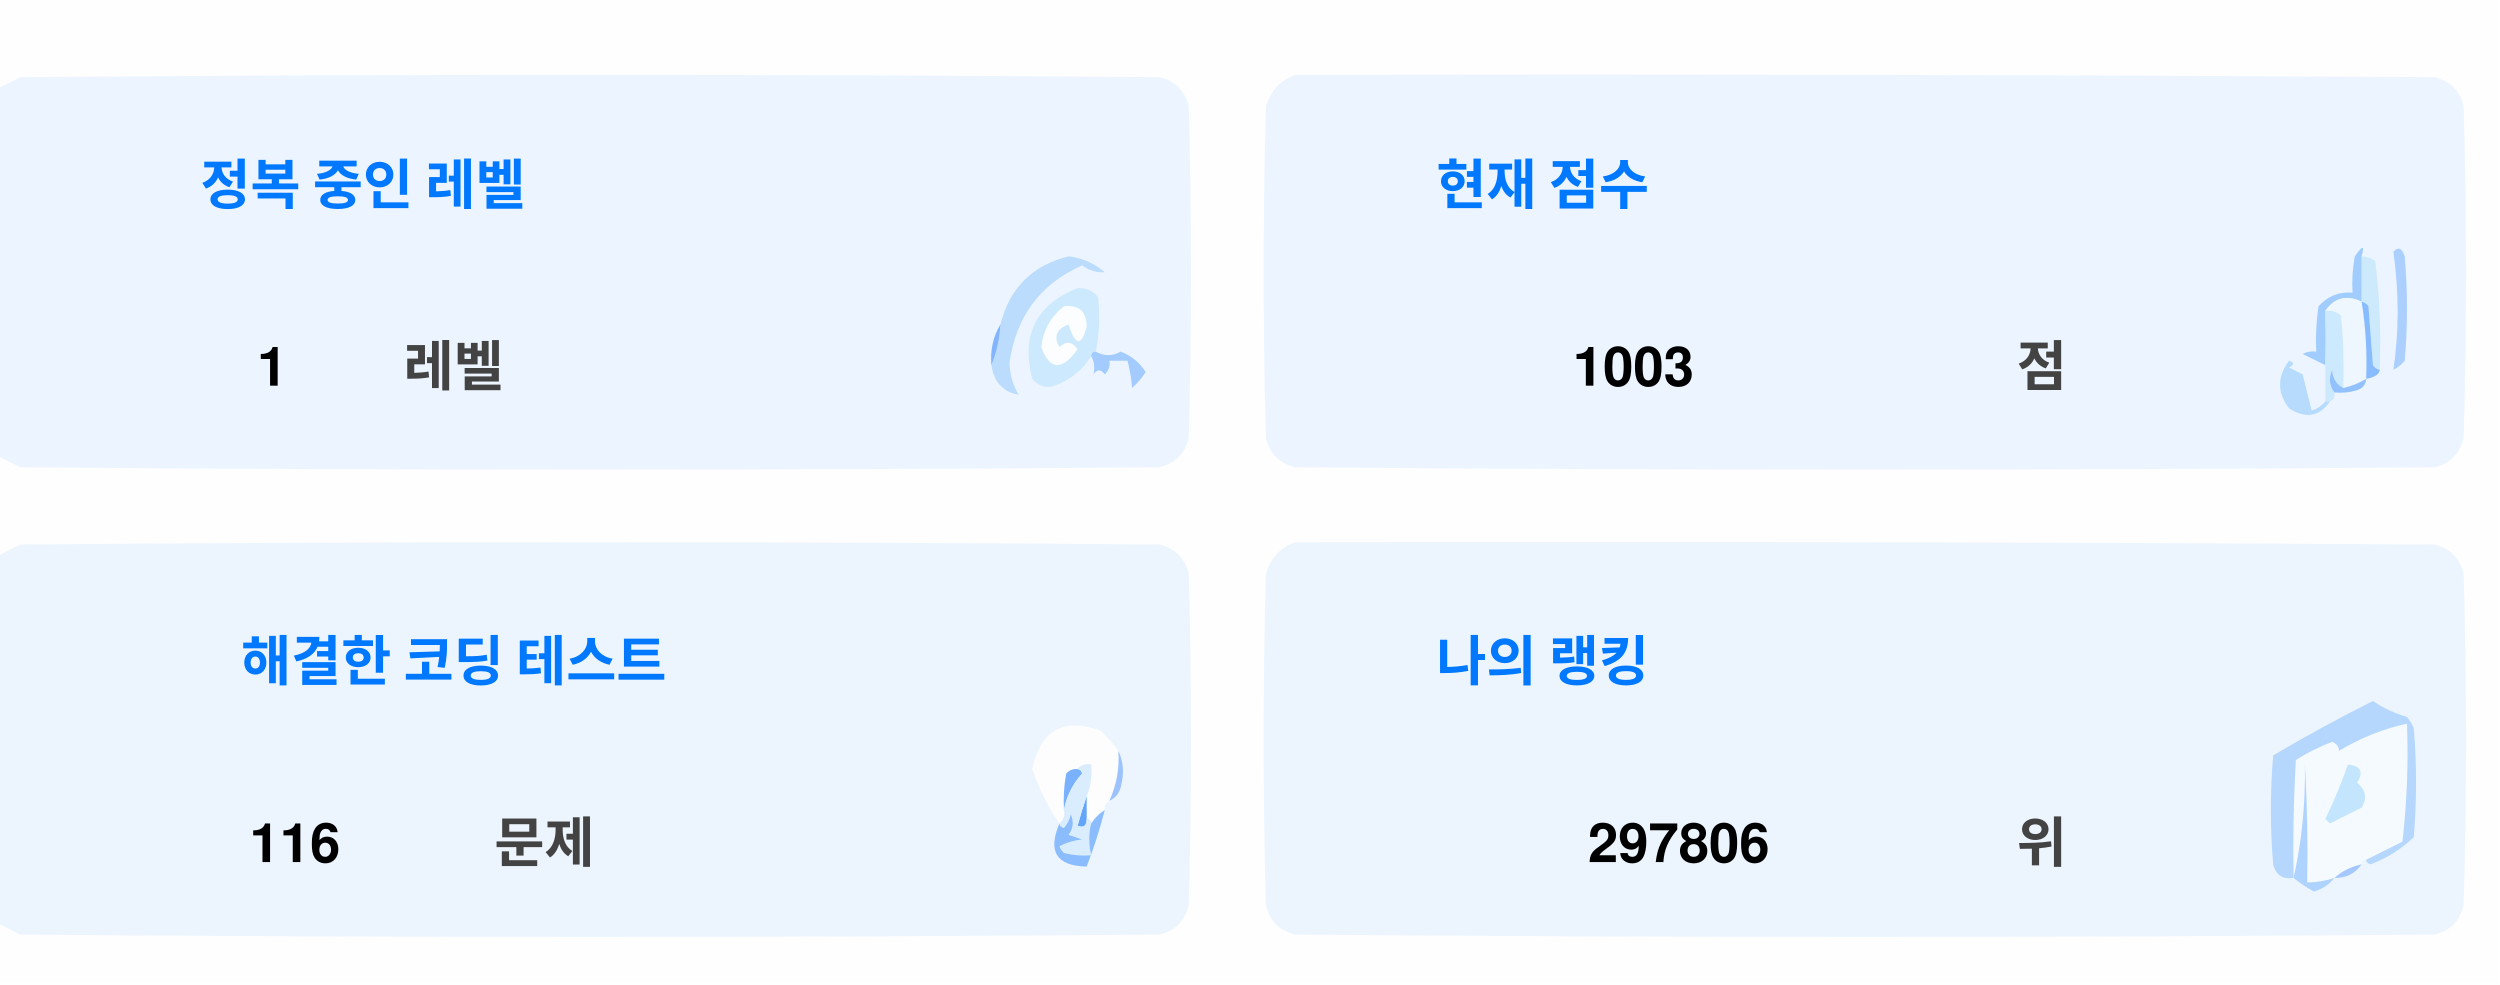
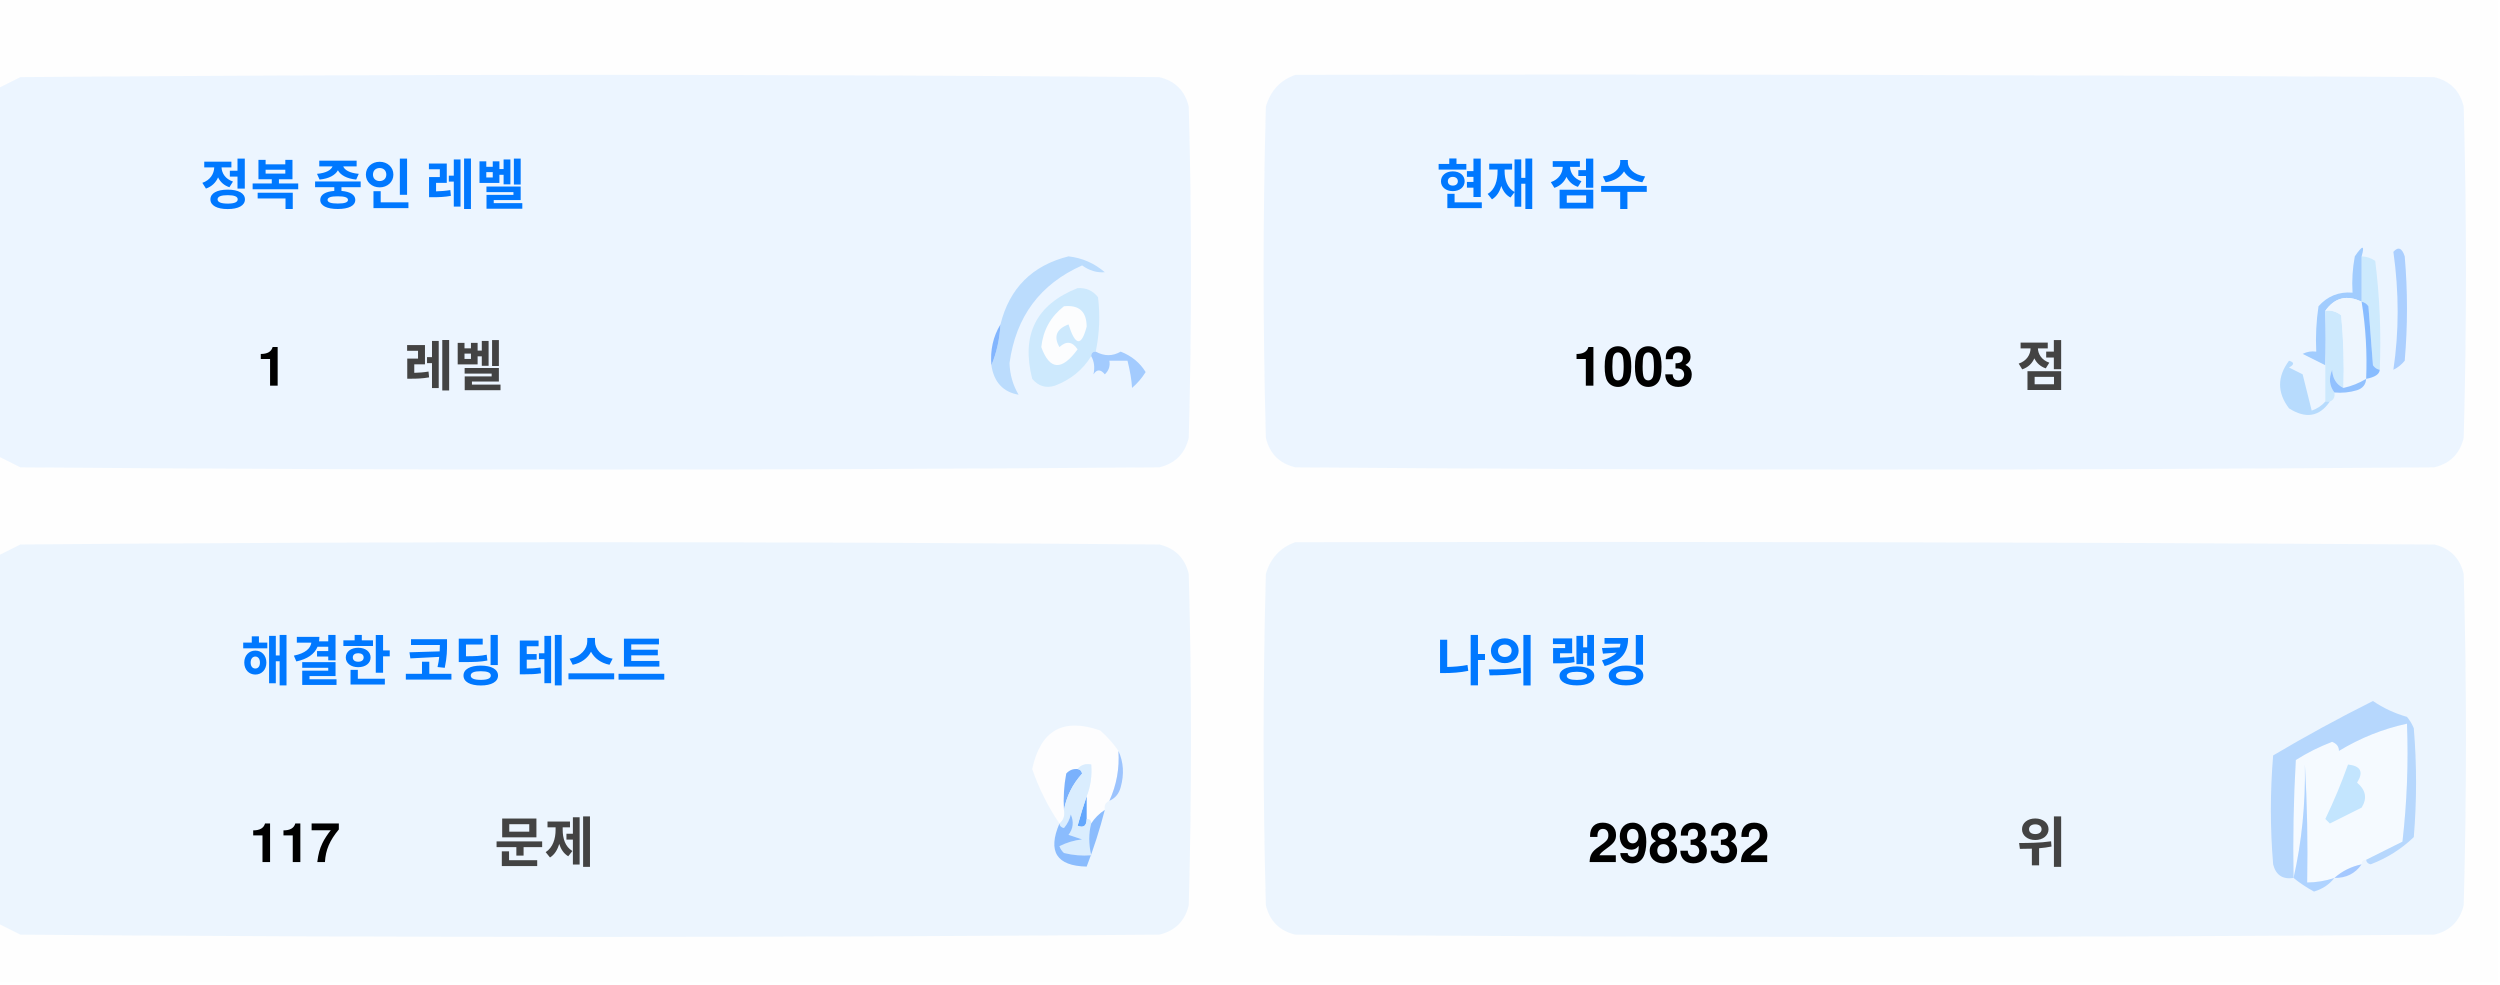
<svg xmlns="http://www.w3.org/2000/svg" version="1.1" width="551px" height="217px" style="shape-rendering:geometricPrecision; text-rendering:geometricPrecision; image-rendering:optimizeQuality; fill-rule:evenodd; clip-rule:evenodd">
  <style>.title {fill: #434343;font-size: 1rem;line-height: 1.5rem;font-weight: bold;font-family: -apple-system, BlinkMacSystemFont, Segoe UI, Helvetica, Arial, sans-serif, Apple Color Emoji, Segoe UI Emoji;}.desc {fill: #434343;font-size: 2.5rem;font-weight: bold;line-height: 1.5rem;font-family: -apple-system, BlinkMacSystemFont, Segoe UI, Helvetica, Arial, sans-serif, Apple Color Emoji, Segoe UI Emoji;}.desc-2 {fill: #434343;font-size: 1rem;font-weight: bold;line-height: 1.5rem;font-family: -apple-system, BlinkMacSystemFont, Segoe UI, Helvetica, Arial, sans-serif, Apple Color Emoji, Segoe UI Emoji;}.text, .desc {animation: twinkling 4s ease-in-out infinite;}@keyframes twinkling {40% { opacity: 1; }50% { opacity: 0.5; }60% { opacity: 1; }70% { opacity: 0.5; }80% { opacity: 1; }}</style>
  <g>
    <path style="opacity:1" fill="#fefefe" d="M -0.5,-0.5 C 183.167,-0.5 366.833,-0.5 550.5,-0.5C 550.5,71.833 550.5,144.167 550.5,216.5C 366.833,216.5 183.167,216.5 -0.5,216.5C -0.5,212.167 -0.5,207.833 -0.5,203.5C 1.14,204.32 2.807,205.153 4.5,206C 88.167,206.667 171.833,206.667 255.5,206C 259,205.167 261.167,203 262,199.5C 262.667,175.167 262.667,150.833 262,126.5C 261.167,123 259,120.833 255.5,120C 171.833,119.333 88.167,119.333 4.5,120C 2.807,120.847 1.14,121.68 -0.5,122.5C -0.5,115.167 -0.5,107.833 -0.5,100.5C 1.14,101.32 2.807,102.153 4.5,103C 88.167,103.667 171.833,103.667 255.5,103C 259,102.167 261.167,100 262,96.5C 262.667,72.167 262.667,47.833 262,23.5C 261.167,20 259,17.833 255.5,17C 171.833,16.333 88.167,16.333 4.5,17C 2.807,17.847 1.14,18.68 -0.5,19.5C -0.5,12.833 -0.5,6.167 -0.5,-0.5 Z" />
  </g>
  <g>
    <path style="opacity:1" fill="#ecf5ff" d="M -0.5,100.5 C -0.5,73.5 -0.5,46.5 -0.5,19.5C 1.14,18.68 2.807,17.847 4.5,17C 88.167,16.333 171.833,16.333 255.5,17C 259,17.833 261.167,20 262,23.5C 262.667,47.833 262.667,72.167 262,96.5C 261.167,100 259,102.167 255.5,103C 171.833,103.667 88.167,103.667 4.5,103C 2.807,102.153 1.14,101.32 -0.5,100.5 Z" />
  </g>
  <g>
    <path style="opacity:1" fill="#ecf5ff" d="M 285.5,16.5 C 369.167,16.333 452.834,16.5 536.5,17C 540,17.833 542.167,20 543,23.5C 543.667,47.833 543.667,72.167 543,96.5C 542.167,100 540,102.167 536.5,103C 452.833,103.667 369.167,103.667 285.5,103C 282,102.167 279.833,100 279,96.5C 278.333,72.167 278.333,47.833 279,23.5C 280.018,19.985 282.185,17.652 285.5,16.5 Z" />
  </g>
  <g>
    <path style="opacity:1" fill="#cdeafd" d="M 520.5,56.5 C 521.583,56.539 522.583,56.873 523.5,57.5C 524.498,65.472 524.831,73.472 524.5,81.5C 523.883,81.389 523.383,81.056 523,80.5C 522.667,76.167 522.333,71.833 522,67.5C 521.617,66.944 521.117,66.611 520.5,66.5C 520.5,63.167 520.5,59.833 520.5,56.5 Z" />
  </g>
  <g>
    <path style="opacity:1" fill="#abcfff" d="M 527.5,55.5 C 528.566,54.308 529.399,54.641 530,56.5C 530.667,64.167 530.667,71.833 530,79.5C 529.311,80.357 528.478,81.023 527.5,81.5C 528.758,73.08 528.758,64.414 527.5,55.5 Z" />
  </g>
  <g>
    <path style="opacity:1" fill="#bbdcfd" d="M 218.5,80.5 C 219.657,77.727 220.324,74.727 220.5,71.5C 222.49,63.51 227.49,58.51 235.5,56.5C 238.528,56.847 241.194,58.014 243.5,60C 241.744,60.141 240.078,59.641 238.5,58.5C 229.247,62.607 223.914,69.773 222.5,80C 222.565,82.526 223.232,84.859 224.5,87C 221.07,86.397 219.07,84.231 218.5,80.5 Z" />
  </g>
  <g>
    <path style="opacity:1" fill="#cde9fd" d="M 241.5,77.5 C 240.833,77.5 240.5,77.833 240.5,78.5C 238.628,81.529 235.961,83.695 232.5,85C 230.536,85.624 228.869,85.124 227.5,83.5C 225.021,73.791 228.354,67.124 237.5,63.5C 239.374,63.39 240.874,64.056 242,65.5C 242.497,69.524 242.331,73.524 241.5,77.5 Z" />
  </g>
  <g>
    <path style="opacity:1" fill="#fcfdfe" d="M 234.5,67.5 C 237.826,67.162 239.493,68.662 239.5,72C 238.334,76.434 237,76.267 235.5,71.5C 232.832,72.515 232.166,74.182 233.5,76.5C 235.017,75.089 236.351,75.256 237.5,77C 234.006,81.771 231.34,81.605 229.5,76.5C 229.904,72.771 231.571,69.771 234.5,67.5 Z" />
  </g>
  <g>
    <path style="opacity:1" fill="#a1ccfe" d="M 520.5,56.5 C 520.5,59.833 520.5,63.167 520.5,66.5C 517.238,64.922 514.572,65.589 512.5,68.5C 512.617,72.81 512.617,76.81 512.5,80.5C 510.86,79.68 509.193,78.847 507.5,78C 508.448,77.517 509.448,77.35 510.5,77.5C 510.335,74.15 510.502,70.817 511,67.5C 512.995,65.253 515.495,64.253 518.5,64.5C 518.336,61.813 518.503,59.146 519,56.5C 520.731,53.969 521.231,53.969 520.5,56.5 Z" />
  </g>
  <g>
    <path style="opacity:1" fill="#cde9fd" d="M 512.5,68.5 C 513.822,68.33 514.989,68.663 516,69.5C 516.499,74.823 516.666,80.156 516.5,85.5C 514.955,84.77 514.122,83.437 514,81.5C 513.22,83.387 513.387,85.054 514.5,86.5C 514.672,87.492 514.338,88.158 513.5,88.5C 513.167,88.5 512.833,88.5 512.5,88.5C 512.5,85.833 512.5,83.167 512.5,80.5C 512.617,76.81 512.617,72.81 512.5,68.5 Z" />
  </g>
  <g>
    <path style="opacity:1" fill="#eef6fe" d="M 520.5,66.5 C 521.407,72.106 521.74,77.773 521.5,83.5C 519.95,84.441 518.284,85.108 516.5,85.5C 516.666,80.156 516.499,74.823 516,69.5C 514.989,68.663 513.822,68.33 512.5,68.5C 514.572,65.589 517.238,64.922 520.5,66.5 Z" />
  </g>
  <g>
    <path style="opacity:1" fill="#88bcff" d="M 520.5,66.5 C 521.117,66.611 521.617,66.944 522,67.5C 522.333,71.833 522.667,76.167 523,80.5C 523.383,81.056 523.883,81.389 524.5,81.5C 524.445,82.469 523.445,83.136 521.5,83.5C 521.74,77.773 521.407,72.106 520.5,66.5 Z" />
  </g>
  <g>
    <path style="opacity:1" fill="#82b5fe" d="M 220.5,71.5 C 220.324,74.727 219.657,77.727 218.5,80.5C 218.215,77.171 218.882,74.171 220.5,71.5 Z" />
  </g>
  <g>
    <path style="opacity:1" fill="#a3cbfe" d="M 240.5,78.5 C 240.5,77.833 240.833,77.5 241.5,77.5C 243.391,78.536 245.224,78.536 247,77.5C 249.391,78.429 251.225,79.929 252.5,82C 251.681,83.319 250.681,84.486 249.5,85.5C 249.409,83.777 249.075,81.777 248.5,79.5C 247.167,79.5 245.833,79.5 244.5,79.5C 244.719,80.675 244.386,81.675 243.5,82.5C 242.575,81.359 241.741,81.359 241,82.5C 241.331,80.981 241.164,79.648 240.5,78.5 Z" />
  </g>
  <g>
    <path style="opacity:1" fill="#b7dbfd" d="M 512.5,88.5 C 512.833,88.5 513.167,88.5 513.5,88.5C 511.199,91.857 508.199,92.357 504.5,90C 501.872,86.535 501.872,83.035 504.5,79.5C 505.696,79.846 505.696,80.346 504.5,81C 505.5,81.5 506.5,82 507.5,82.5C 508.167,85.167 508.833,87.833 509.5,90.5C 510.739,90.058 511.739,89.391 512.5,88.5 Z" />
  </g>
  <g>
    <path style="opacity:1" fill="#92c1fe" d="M 516.5,85.5 C 518.284,85.108 519.95,84.441 521.5,83.5C 521.423,84.75 520.756,85.583 519.5,86C 517.866,86.493 516.199,86.66 514.5,86.5C 513.387,85.054 513.22,83.387 514,81.5C 514.122,83.437 514.955,84.77 516.5,85.5 Z" />
  </g>
  <g>
    <path style="opacity:1" fill="#ecf5fe" d="M -0.5,203.5 C -0.5,176.5 -0.5,149.5 -0.5,122.5C 1.14,121.68 2.807,120.847 4.5,120C 88.167,119.333 171.833,119.333 255.5,120C 259,120.833 261.167,123 262,126.5C 262.667,150.833 262.667,175.167 262,199.5C 261.167,203 259,205.167 255.5,206C 171.833,206.667 88.167,206.667 4.5,206C 2.807,205.153 1.14,204.32 -0.5,203.5 Z" />
  </g>
  <g>
    <path style="opacity:1" fill="#ecf5fe" d="M 285.5,119.5 C 369.167,119.333 452.834,119.5 536.5,120C 540,120.833 542.167,123 543,126.5C 543.667,150.833 543.667,175.167 543,199.5C 542.167,203 540,205.167 536.5,206C 452.833,206.667 369.167,206.667 285.5,206C 282,205.167 279.833,203 279,199.5C 278.333,175.167 278.333,150.833 279,126.5C 280.018,122.985 282.185,120.652 285.5,119.5 Z" />
  </g>
  <g>
    <path style="opacity:1" fill="#fdfdfe" d="M 246.5,165.5 C 246.758,169.367 246.092,173.034 244.5,176.5C 243.662,176.842 243.328,177.508 243.5,178.5C 242.272,179.306 241.272,180.306 240.5,181.5C 240.5,180.833 240.167,180.5 239.5,180.5C 239.5,178.833 239.5,177.167 239.5,175.5C 240.369,173.283 240.702,170.95 240.5,168.5C 239.209,168.263 238.209,168.596 237.5,169.5C 236.504,169.414 235.671,169.748 235,170.5C 234.503,173.146 234.336,175.813 234.5,178.5C 234.737,179.791 234.404,180.791 233.5,181.5C 230.986,177.806 228.986,173.806 227.5,169.5C 229.309,160.957 234.309,158.124 242.5,161C 244.07,162.397 245.404,163.897 246.5,165.5 Z" />
  </g>
  <g>
    <path style="opacity:1" fill="#f5faff" d="M 521.5,189.5 C 520.833,189.5 520.5,189.833 520.5,190.5C 518.181,190.992 516.181,191.992 514.5,193.5C 512.565,194.15 510.565,194.483 508.5,194.5C 508.666,185.827 508.5,177.16 508,168.5C 508.141,177.227 507.308,185.56 505.5,193.5C 505.334,184.827 505.5,176.16 506,167.5C 508.527,165.903 511.194,164.57 514,163.5C 515.011,163.892 515.511,164.559 515.5,165.5C 520.21,162.641 525.21,160.641 530.5,159.5C 530.831,168.192 530.498,176.859 529.5,185.5C 526.807,186.847 524.14,188.18 521.5,189.5 Z" />
  </g>
  <g>
    <path style="opacity:1" fill="#b6d7fd" d="M 521.5,189.5 C 524.14,188.18 526.807,186.847 529.5,185.5C 530.498,176.859 530.831,168.192 530.5,159.5C 525.21,160.641 520.21,162.641 515.5,165.5C 515.511,164.559 515.011,163.892 514,163.5C 511.194,164.57 508.527,165.903 506,167.5C 505.5,176.16 505.334,184.827 505.5,193.5C 503.089,193.863 501.589,192.863 501,190.5C 500.333,182.5 500.333,174.5 501,166.5C 508.173,162.246 515.507,158.246 523,154.5C 525.304,156.068 527.804,157.235 530.5,158C 531.126,158.75 531.626,159.584 532,160.5C 532.667,168.5 532.667,176.5 532,184.5C 529.292,187.111 526.125,189.111 522.5,190.5C 521.893,190.376 521.56,190.043 521.5,189.5 Z" />
  </g>
  <g>
    <path style="opacity:1" fill="#c3e5fe" d="M 517.5,168.5 C 520.317,168.801 520.984,170.134 519.5,172.5C 521.439,174.122 521.772,175.956 520.5,178C 518.167,179.167 515.833,180.333 513.5,181.5C 513.167,181.167 512.833,180.833 512.5,180.5C 514.414,176.515 516.081,172.515 517.5,168.5 Z" />
  </g>
  <g>
    <path style="opacity:1" fill="#7ab1fc" d="M 237.5,169.5 C 238.043,169.56 238.376,169.893 238.5,170.5C 236.395,172.836 235.062,175.503 234.5,178.5C 234.336,175.813 234.503,173.146 235,170.5C 235.671,169.748 236.504,169.414 237.5,169.5 Z" />
  </g>
  <g>
    <path style="opacity:1" fill="#afd3ff" d="M 514.5,193.5 C 513.378,194.947 511.878,195.947 510,196.5C 508.348,195.601 506.848,194.601 505.5,193.5C 507.308,185.56 508.141,177.227 508,168.5C 508.5,177.16 508.666,185.827 508.5,194.5C 510.565,194.483 512.565,194.15 514.5,193.5 Z" />
  </g>
  <g>
    <path style="opacity:1" fill="#9cc3fd" d="M 246.5,165.5 C 247.634,167.966 247.801,170.633 247,173.5C 246.623,174.942 245.79,175.942 244.5,176.5C 246.092,173.034 246.758,169.367 246.5,165.5 Z" />
  </g>
  <g>
    <path style="opacity:1" fill="#62a6fc" d="M 239.5,175.5 C 239.5,177.167 239.5,178.833 239.5,180.5C 239.483,182.028 238.816,182.528 237.5,182C 238.117,179.723 238.784,177.556 239.5,175.5 Z" />
  </g>
  <g>
    <path style="opacity:1" fill="#daedfe" d="M 237.5,169.5 C 238.209,168.596 239.209,168.263 240.5,168.5C 240.702,170.95 240.369,173.283 239.5,175.5C 238.784,177.556 238.117,179.723 237.5,182C 238.816,182.528 239.483,182.028 239.5,180.5C 240.167,180.5 240.5,180.833 240.5,181.5C 239.918,183.669 239.918,186.002 240.5,188.5C 238.473,188.662 236.473,188.495 234.5,188C 234.043,187.586 233.709,187.086 233.5,186.5C 235.078,185.702 236.744,185.202 238.5,185C 237.5,184.667 236.5,184.333 235.5,184C 236.554,182.612 236.72,181.112 236,179.5C 235.751,180.624 235.251,181.624 234.5,182.5C 233.893,182.376 233.56,182.043 233.5,181.5C 234.404,180.791 234.737,179.791 234.5,178.5C 235.062,175.503 236.395,172.836 238.5,170.5C 238.376,169.893 238.043,169.56 237.5,169.5 Z" />
  </g>
  <g>
    <path style="opacity:1" fill="#8bbcfd" d="M 243.5,178.5 C 242.395,182.803 241.062,186.969 239.5,191C 232.857,190.847 230.857,187.68 233.5,181.5C 233.56,182.043 233.893,182.376 234.5,182.5C 235.251,181.624 235.751,180.624 236,179.5C 236.72,181.112 236.554,182.612 235.5,184C 236.5,184.333 237.5,184.667 238.5,185C 236.744,185.202 235.078,185.702 233.5,186.5C 233.709,187.086 234.043,187.586 234.5,188C 236.473,188.495 238.473,188.662 240.5,188.5C 239.918,186.002 239.918,183.669 240.5,181.5C 241.272,180.306 242.272,179.306 243.5,178.5 Z" />
  </g>
  <g>
    <path style="opacity:1" fill="#a4c8ff" d="M 520.5,190.5 C 519.089,192.539 517.089,193.539 514.5,193.5C 516.181,191.992 518.181,190.992 520.5,190.5 Z" />
  </g>
  <text text-anchor="middle" x="80" y="45" class="title" style="fill:#0078ff;" stroke="#none" stroke-width="1">정복 중인 레벨</text>
  <text text-anchor="middle" x="60" y="85" class="desc" style="fill:#000000;" stroke="#none" stroke-width="1">1</text>
  <text text-anchor="middle" x="100" y="85" class="desc-2" style="fill:#434343;" stroke="#none" stroke-width="1">레벨</text>
  <text text-anchor="middle" x="340" y="45" class="title" style="fill:#0078ff;" stroke="#none" stroke-width="1">현재 점수</text>
  <text text-anchor="middle" x="360" y="85" class="desc" style="fill:#000000;" stroke="#none" stroke-width="1">1003</text>
  <text text-anchor="middle" x="450" y="85" class="desc-2" style="fill:#434343;" stroke="#none" stroke-width="1">점</text>
  <text text-anchor="middle" x="100" y="150" class="title" style="fill:#0078ff;" stroke="#none" stroke-width="1">해결한 코딩 테스트</text>
-   <text text-anchor="middle" x="65" y="190" class="desc" style="fill:#000000;" stroke="#none" stroke-width="1">116</text>
+   <text text-anchor="middle" x="65" y="190" class="desc" style="fill:#000000;" stroke="#none" stroke-width="1">117</text>
  <text text-anchor="middle" x="120" y="190" class="desc-2" style="fill:#434343;" stroke="#none" stroke-width="1">문제</text>
  <text text-anchor="middle" x="340" y="150" class="title" style="fill:#0078ff;" stroke="#none" stroke-width="1">나의 랭킹</text>
-   <text text-anchor="middle" x="370" y="190" class="desc" style="fill:#000000;" stroke="#none" stroke-width="1">297806</text>
+   <text text-anchor="middle" x="370" y="190" class="desc" style="fill:#000000;" stroke="#none" stroke-width="1">298332</text>
  <text text-anchor="middle" x="450" y="190" class="desc-2" style="fill:#434343;" stroke="#none" stroke-width="1">위</text>
</svg>
